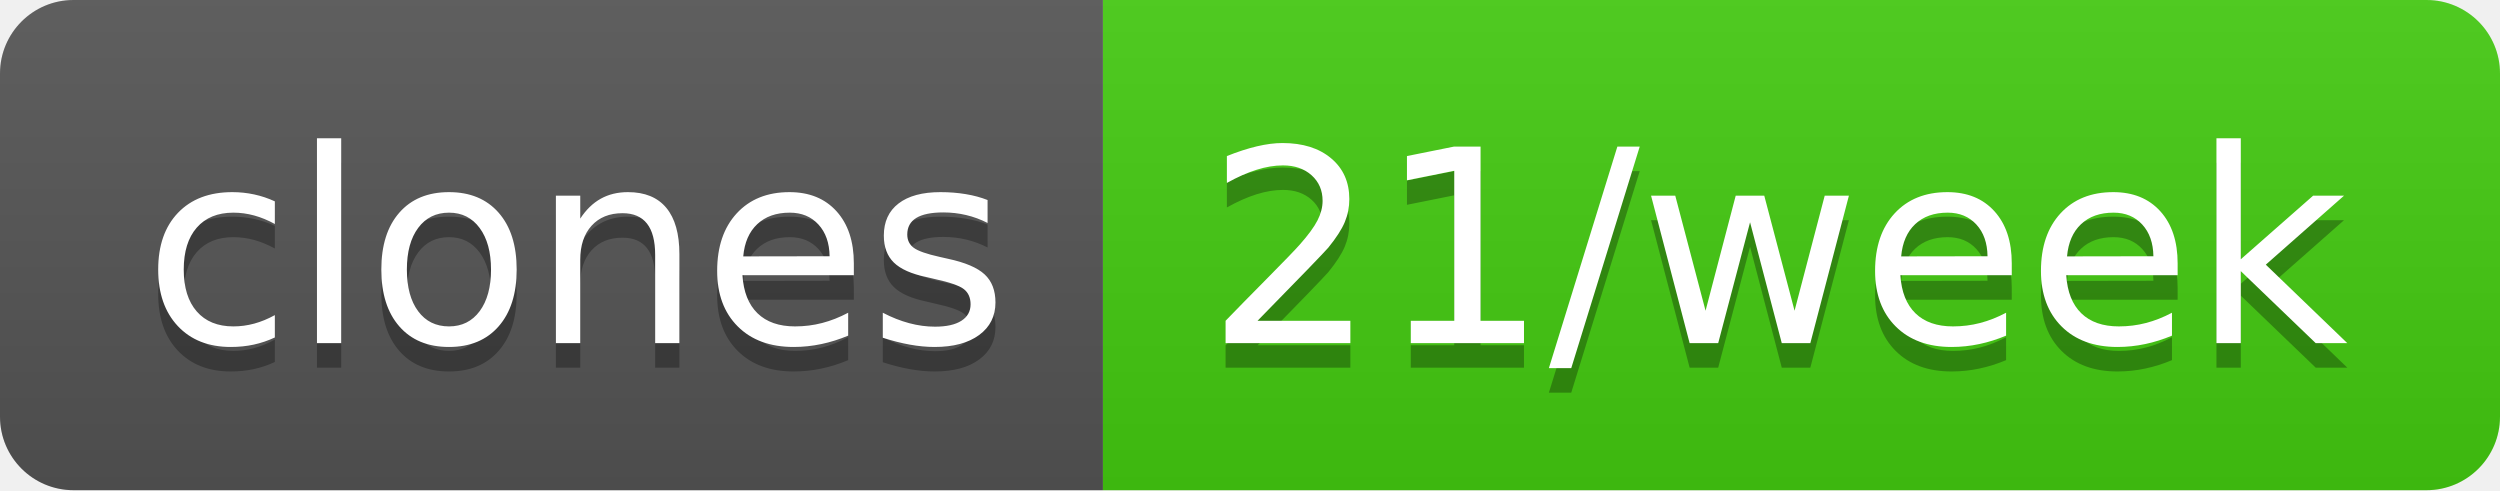
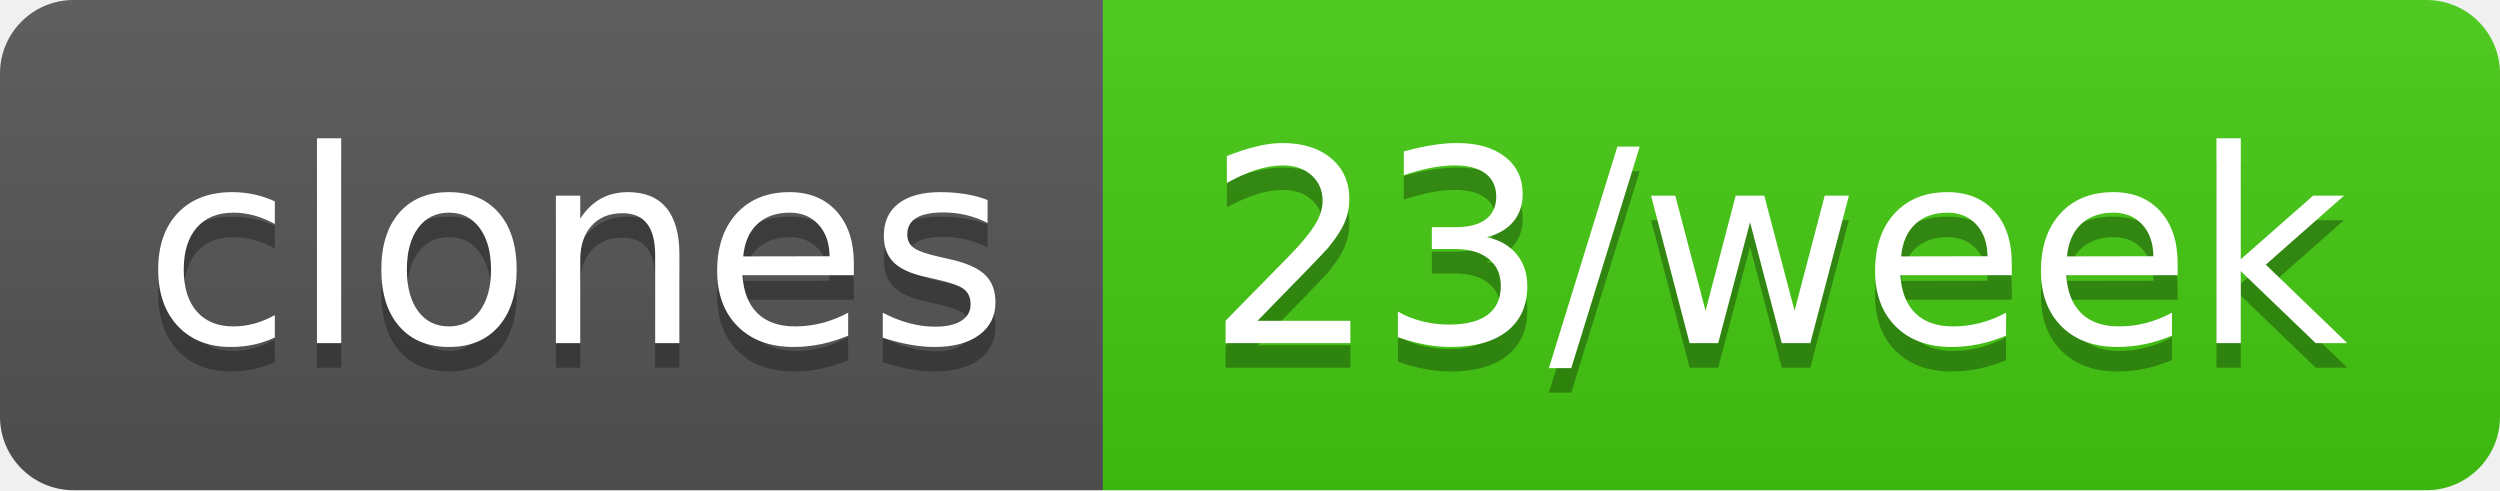
- <svg xmlns="http://www.w3.org/2000/svg" width="102" height="20" role="img" aria-label="clones: 21/week">
+ <svg xmlns="http://www.w3.org/2000/svg" width="102" height="20" role="img" aria-label="clones: 23/week">
  <linearGradient id="s" x2="0" y2="100%">
    <stop offset="0" stop-color="#bbb" stop-opacity=".1" />
    <stop offset="1" stop-opacity=".1" />
  </linearGradient>
  <clipPath id="r">
    <rect width="102" height="20" rx="3" fill="#fff" />
  </clipPath>
  <g clip-path="url(#r)">
    <rect width="45" height="20" fill="#555" />
    <rect x="45" width="57" height="20" fill="#4c1" />
    <rect width="102" height="20" fill="url(#s)" />
  </g>
  <g fill="#fff" text-anchor="middle" font-family="Verdana,Geneva,DejaVu Sans,sans-serif" text-rendering="geometricPrecision" font-size="110">
    <text aria-hidden="true" x="235" y="150" fill="#010101" fill-opacity=".3" transform="scale(.1)" textLength="350">clones</text>
    <text x="235" y="140" transform="scale(.1)" fill="#fff" textLength="350">clones</text>
-     <text aria-hidden="true" x="725" y="150" fill="#010101" fill-opacity=".3" transform="scale(.1)" textLength="470">21/week</text>
-     <text x="725" y="140" transform="scale(.1)" fill="#fff" textLength="470">21/week</text>
+     <text aria-hidden="true" x="725" y="150" fill="#010101" fill-opacity=".3" transform="scale(.1)" textLength="470">23/week</text>
+     <text x="725" y="140" transform="scale(.1)" fill="#fff" textLength="470">23/week</text>
  </g>
</svg>
